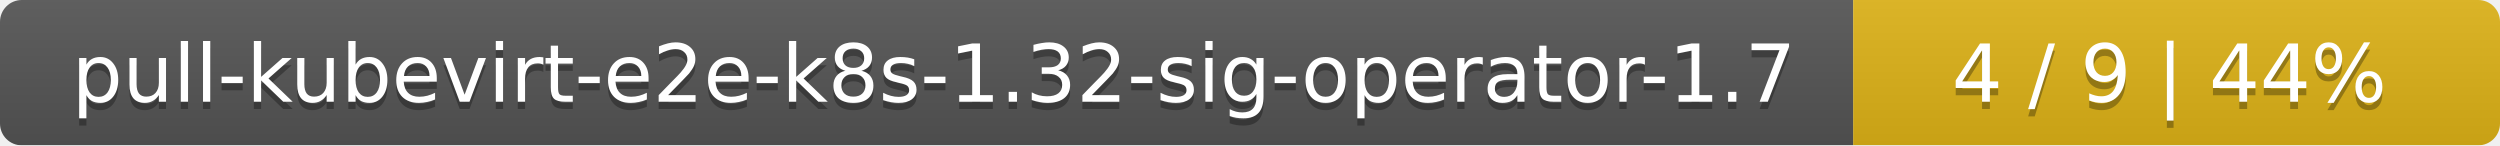
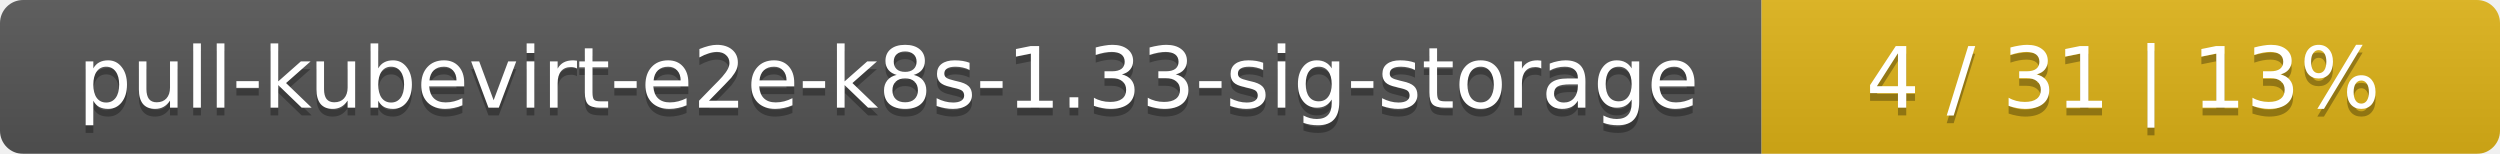
- <svg xmlns="http://www.w3.org/2000/svg" width="344" height="20">
+ <svg xmlns="http://www.w3.org/2000/svg" width="325" height="20">
  <linearGradient id="smooth" x2="0" y2="100%">
    <stop offset="0" stop-color="#bbb" stop-opacity=".1" />
    <stop offset="1" stop-opacity=".1" />
  </linearGradient>
  <mask id="round">
-     <rect width="344" height="20" rx="3" fill="#fff" />
+     <rect width="325" height="20" rx="3" fill="#fff" />
  </mask>
  <g mask="url(#round)">
-     <rect width="255" height="20" fill="#555" />
-     <rect x="255" width="89" height="20" fill="#dfb317" />
-     <rect width="344" height="20" fill="url(#smooth)" />
+     <rect width="229" height="20" fill="#555" />
+     <rect x="229" width="96" height="20" fill="#dfb317" />
+     <rect width="325" height="20" fill="url(#smooth)" />
  </g>
  <g fill="#fff" text-anchor="middle" font-family="DejaVu Sans,Verdana,Geneva,sans-serif" font-size="11">
-     <text x="128.5" y="15" fill="#010101" fill-opacity=".3">pull-kubevirt-e2e-k8s-1.32-sig-operator-1.7</text>
-     <text x="128.5" y="14">pull-kubevirt-e2e-k8s-1.32-sig-operator-1.7</text>
-     <text x="298.5" y="15" fill="#010101" fill-opacity=".3">4 / 9    |    44%</text>
-     <text x="298.5" y="14">4 / 9    |    44%</text>
+     <text x="115.5" y="15" fill="#010101" fill-opacity=".3">pull-kubevirt-e2e-k8s-1.33-sig-storage</text>
+     <text x="115.5" y="14">pull-kubevirt-e2e-k8s-1.33-sig-storage</text>
+     <text x="276" y="15" fill="#010101" fill-opacity=".3">4 / 31    |    13%</text>
+     <text x="276" y="14">4 / 31    |    13%</text>
  </g>
</svg>
